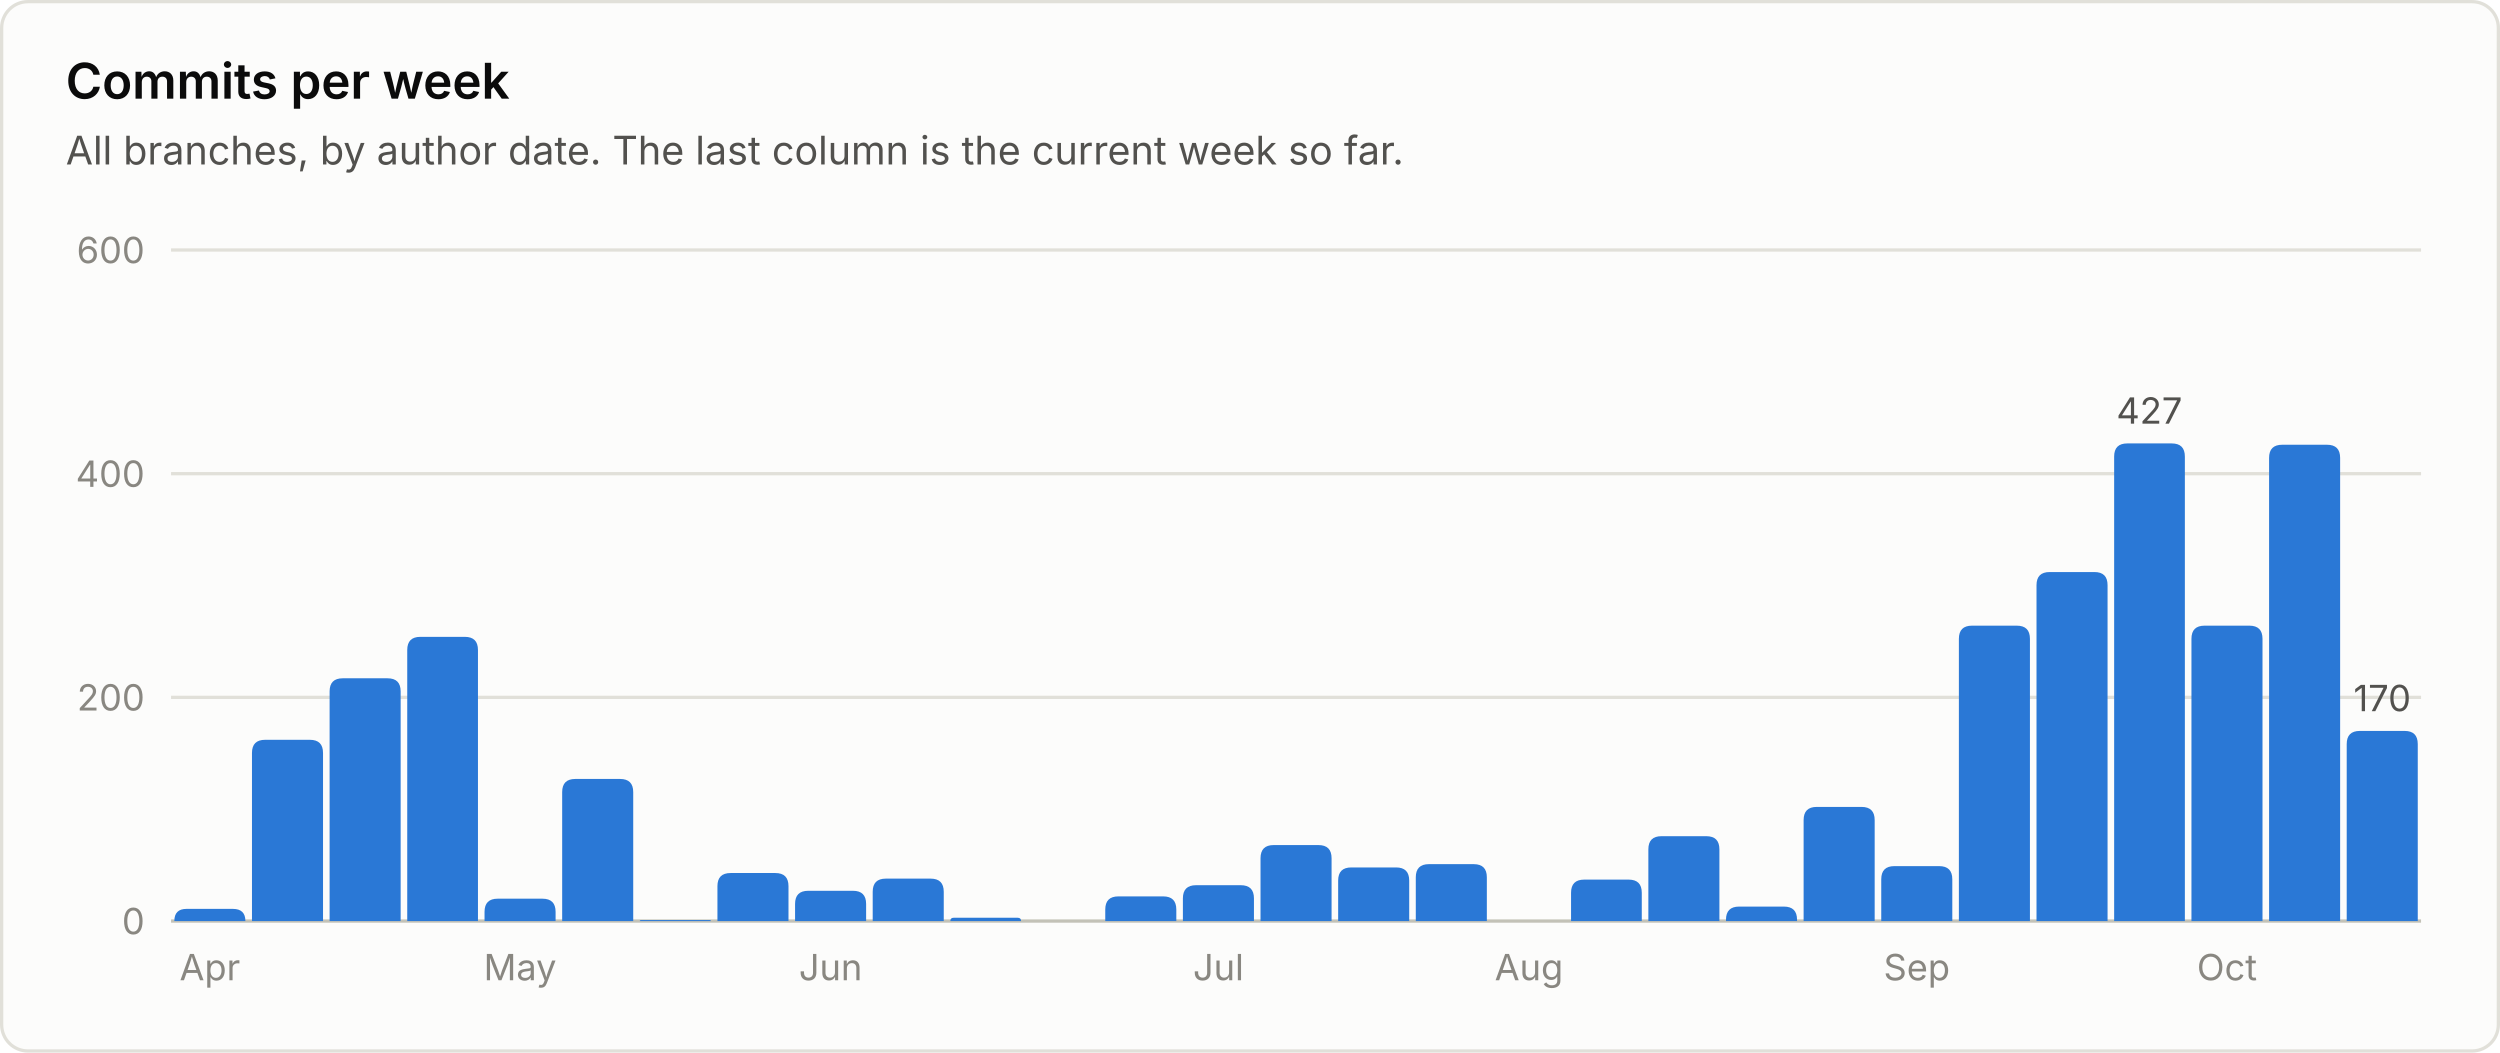
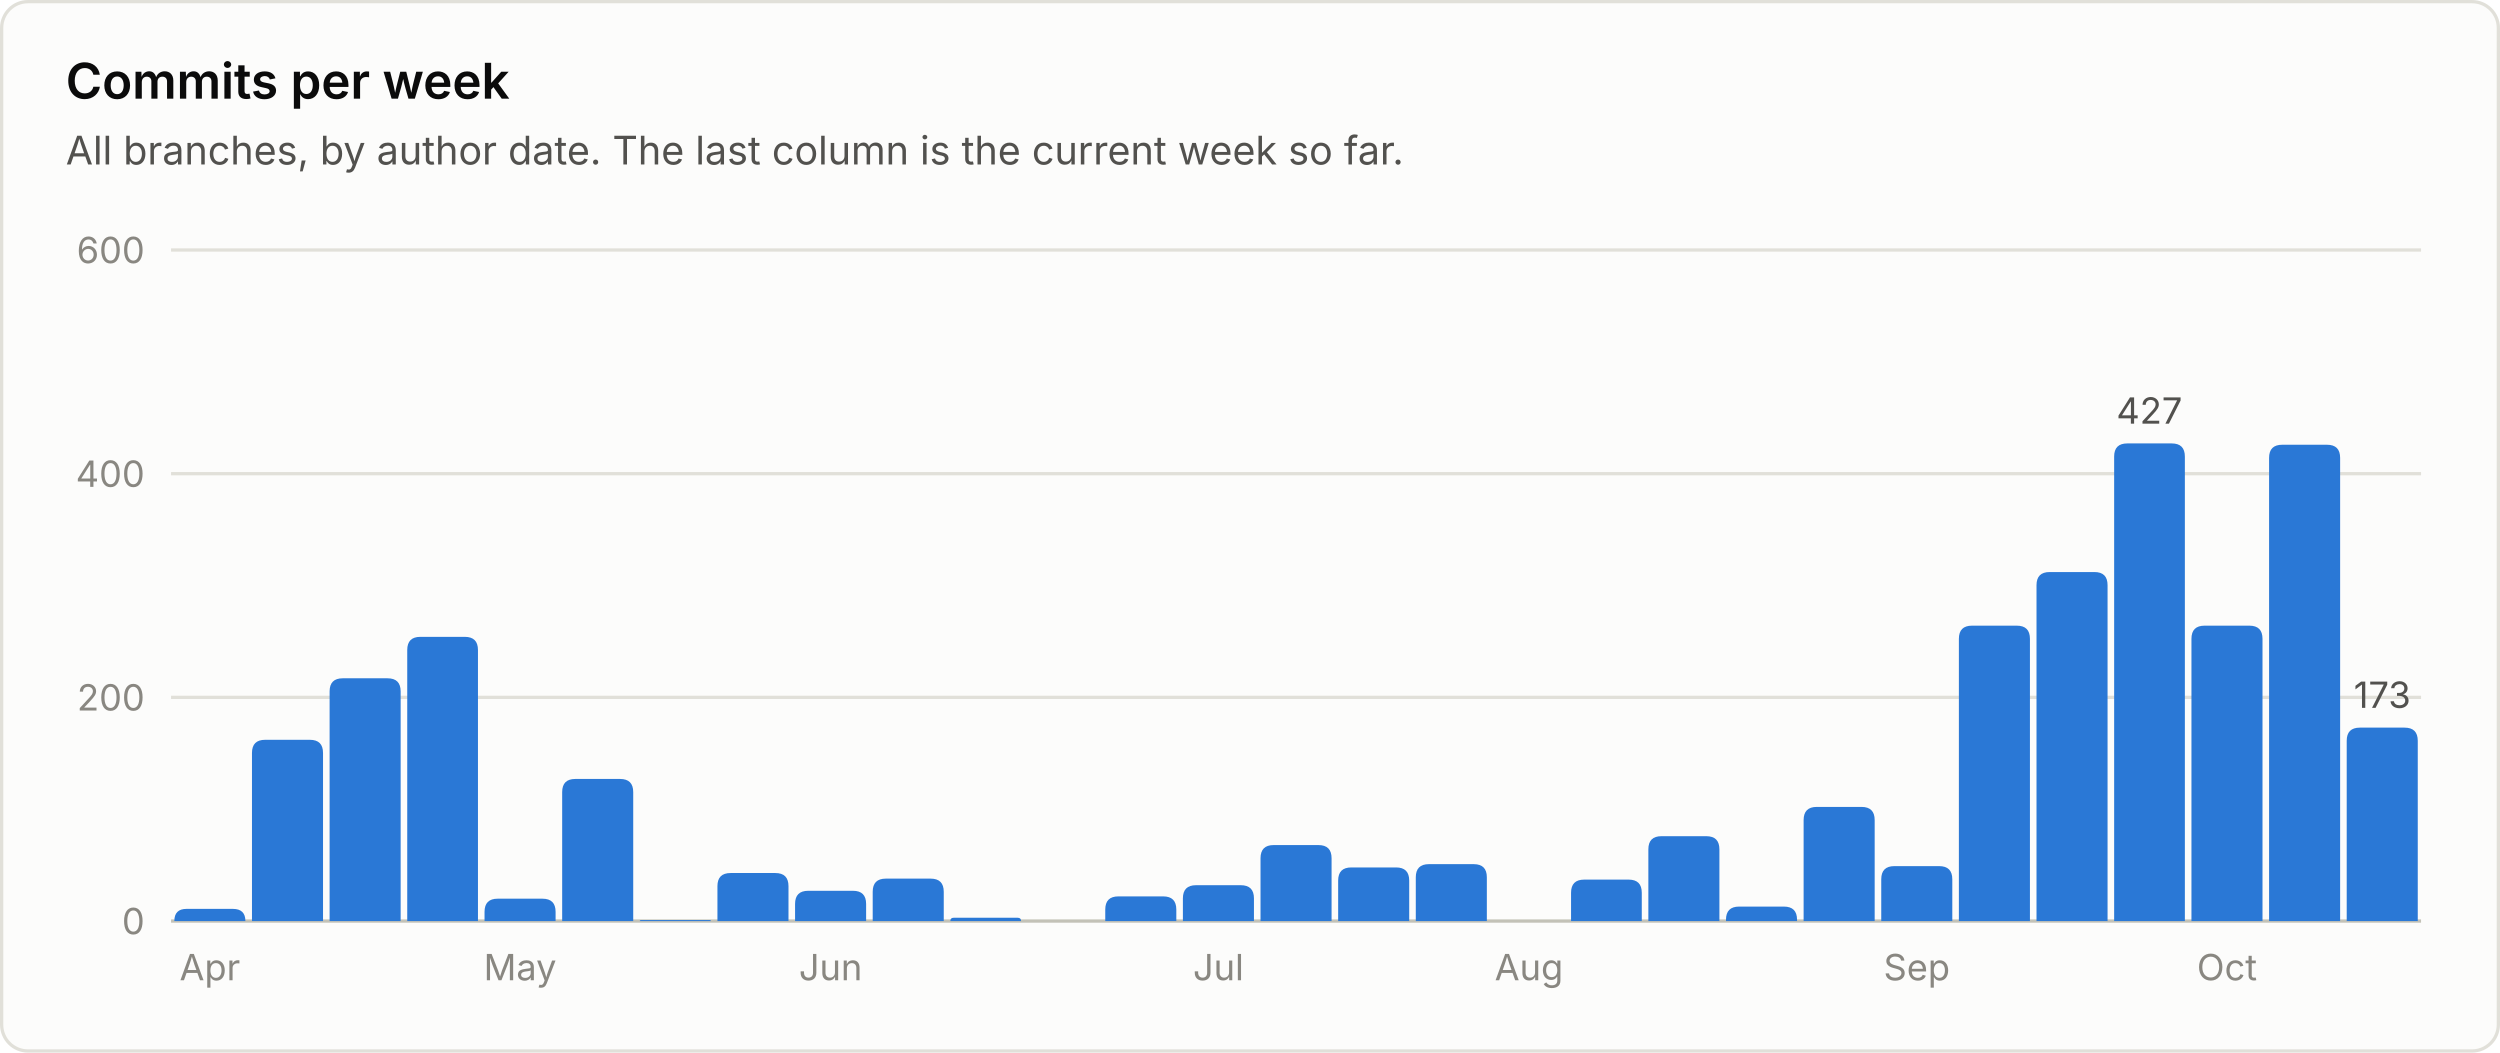
<svg xmlns="http://www.w3.org/2000/svg" viewBox="0 0 760 320" width="760" height="320" role="img" font-family="system-ui, -apple-system, 'Segoe UI', sans-serif">
  <rect x="0.5" y="0.5" width="759" height="319" rx="8" fill="#fcfcfb" stroke="#e1e0d9" />
  <text x="20.0" y="30.0" fill="#0b0b0b" font-size="15" font-weight="600" text-anchor="start">Commits per week</text>
  <text x="20.0" y="50.0" fill="#52514e" font-size="12" font-weight="400" text-anchor="start">All branches, by author date. The last column is the current week so far.</text>
  <line x1="52" y1="280.0" x2="736" y2="280.0" stroke="#c3c2b7" stroke-width="1" />
  <text x="44.0" y="284.0" fill="#898781" font-size="11" font-weight="400" text-anchor="end">0</text>
  <line x1="52" y1="212.0" x2="736" y2="212.0" stroke="#e1e0d9" stroke-width="1" />
  <text x="44.0" y="216.0" fill="#898781" font-size="11" font-weight="400" text-anchor="end">200</text>
  <line x1="52" y1="144.0" x2="736" y2="144.0" stroke="#e1e0d9" stroke-width="1" />
  <text x="44.0" y="148.0" fill="#898781" font-size="11" font-weight="400" text-anchor="end">400</text>
  <line x1="52" y1="76.0" x2="736" y2="76.0" stroke="#e1e0d9" stroke-width="1" />
  <text x="44.0" y="80.0" fill="#898781" font-size="11" font-weight="400" text-anchor="end">600</text>
  <path d="M53.0 280.0 V280.0 Q53.0 276.3 56.7 276.3 H70.8 Q74.6 276.3 74.6 280.0 V280.0 Z" fill="#2a78d6" />
  <text x="63.8" y="298.0" fill="#898781" font-size="11" font-weight="400" text-anchor="middle">Apr</text>
  <path d="M76.6 280.0 V228.9 Q76.6 224.9 80.6 224.9 H94.2 Q98.2 224.9 98.2 228.9 V280.0 Z" fill="#2a78d6" />
  <path d="M100.2 280.0 V210.2 Q100.2 206.2 104.2 206.2 H117.8 Q121.8 206.2 121.8 210.2 V280.0 Z" fill="#2a78d6" />
  <path d="M123.8 280.0 V197.6 Q123.8 193.6 127.8 193.6 H141.3 Q145.3 193.6 145.3 197.6 V280.0 Z" fill="#2a78d6" />
  <path d="M147.3 280.0 V277.2 Q147.3 273.2 151.3 273.2 H164.9 Q168.9 273.2 168.9 277.2 V280.0 Z" fill="#2a78d6" />
  <text x="158.1" y="298.0" fill="#898781" font-size="11" font-weight="400" text-anchor="middle">May</text>
  <path d="M170.9 280.0 V240.8 Q170.9 236.8 174.9 236.8 H188.5 Q192.5 236.8 192.5 240.8 V280.0 Z" fill="#2a78d6" />
  <path d="M194.5 280.0 V280.0 Q194.5 279.7 194.9 279.7 H215.8 Q216.1 279.7 216.1 280.0 V280.0 Z" fill="#2a78d6" />
  <path d="M218.1 280.0 V269.4 Q218.1 265.4 222.1 265.4 H235.7 Q239.7 265.4 239.7 269.4 V280.0 Z" fill="#2a78d6" />
  <path d="M241.7 280.0 V274.8 Q241.7 270.8 245.7 270.8 H259.3 Q263.3 270.8 263.3 274.8 V280.0 Z" fill="#2a78d6" />
  <text x="252.5" y="298.0" fill="#898781" font-size="11" font-weight="400" text-anchor="middle">Jun</text>
  <path d="M265.3 280.0 V271.1 Q265.3 267.1 269.3 267.1 H282.9 Q286.9 267.1 286.9 271.1 V280.0 Z" fill="#2a78d6" />
  <path d="M288.9 280.0 V280.0 Q288.9 279.0 289.9 279.0 H309.4 Q310.4 279.0 310.4 280.0 V280.0 Z" fill="#2a78d6" />
  <path d="M336.0 280.0 V276.5 Q336.0 272.5 340.0 272.5 H353.6 Q357.6 272.5 357.6 276.5 V280.0 Z" fill="#2a78d6" />
  <path d="M359.6 280.0 V273.1 Q359.6 269.1 363.6 269.1 H377.2 Q381.2 269.1 381.2 273.1 V280.0 Z" fill="#2a78d6" />
  <text x="370.4" y="298.0" fill="#898781" font-size="11" font-weight="400" text-anchor="middle">Jul</text>
  <path d="M383.2 280.0 V260.9 Q383.2 256.9 387.2 256.9 H400.8 Q404.8 256.9 404.8 260.9 V280.0 Z" fill="#2a78d6" />
  <path d="M406.8 280.0 V267.7 Q406.8 263.7 410.8 263.7 H424.4 Q428.4 263.7 428.4 267.7 V280.0 Z" fill="#2a78d6" />
  <path d="M430.4 280.0 V266.7 Q430.4 262.7 434.4 262.7 H448.0 Q452.0 262.7 452.0 266.7 V280.0 Z" fill="#2a78d6" />
  <text x="464.8" y="298.0" fill="#898781" font-size="11" font-weight="400" text-anchor="middle">Aug</text>
  <path d="M477.6 280.0 V271.4 Q477.6 267.4 481.6 267.4 H495.1 Q499.1 267.4 499.1 271.4 V280.0 Z" fill="#2a78d6" />
  <path d="M501.1 280.0 V258.2 Q501.1 254.2 505.1 254.2 H518.7 Q522.7 254.2 522.7 258.2 V280.0 Z" fill="#2a78d6" />
  <path d="M524.7 280.0 V279.6 Q524.7 275.6 528.7 275.6 H542.3 Q546.3 275.6 546.3 279.6 V280.0 Z" fill="#2a78d6" />
  <path d="M548.3 280.0 V249.3 Q548.3 245.3 552.3 245.3 H565.9 Q569.9 245.3 569.9 249.3 V280.0 Z" fill="#2a78d6" />
  <path d="M571.9 280.0 V267.3 Q571.9 263.3 575.9 263.3 H589.5 Q593.5 263.3 593.5 267.3 V280.0 Z" fill="#2a78d6" />
  <text x="582.7" y="298.0" fill="#898781" font-size="11" font-weight="400" text-anchor="middle">Sep</text>
  <path d="M595.5 280.0 V194.2 Q595.5 190.2 599.5 190.2 H613.1 Q617.1 190.2 617.1 194.2 V280.0 Z" fill="#2a78d6" />
  <path d="M619.1 280.0 V177.9 Q619.1 173.9 623.1 173.9 H636.7 Q640.7 173.9 640.7 177.9 V280.0 Z" fill="#2a78d6" />
  <path d="M642.7 280.0 V138.8 Q642.7 134.8 646.7 134.8 H660.2 Q664.2 134.8 664.2 138.8 V280.0 Z" fill="#2a78d6" />
  <text x="653.4" y="128.8" fill="#52514e" font-size="11" font-weight="400" text-anchor="middle">427</text>
  <path d="M666.2 280.0 V194.2 Q666.2 190.2 670.2 190.2 H683.8 Q687.8 190.2 687.8 194.2 V280.0 Z" fill="#2a78d6" />
  <text x="677.0" y="298.0" fill="#898781" font-size="11" font-weight="400" text-anchor="middle">Oct</text>
  <path d="M689.8 280.0 V139.2 Q689.8 135.2 693.8 135.2 H707.4 Q711.4 135.2 711.4 139.2 V280.0 Z" fill="#2a78d6" />
-   <path d="M713.4 280.0 V226.2 Q713.4 222.2 717.4 222.2 H731.0 Q735.0 222.2 735.0 226.2 V280.0 Z" fill="#2a78d6" />
-   <text x="724.2" y="216.2" fill="#52514e" font-size="11" font-weight="400" text-anchor="middle">170</text>
+   <path d="M713.4 280.0 V225.2 Q713.4 221.2 717.4 221.2 H731.0 Q735.0 221.2 735.0 225.2 V280.0 Z" fill="#2a78d6" />
+   <text x="724.2" y="215.2" fill="#52514e" font-size="11" font-weight="400" text-anchor="middle">173</text>
</svg>
